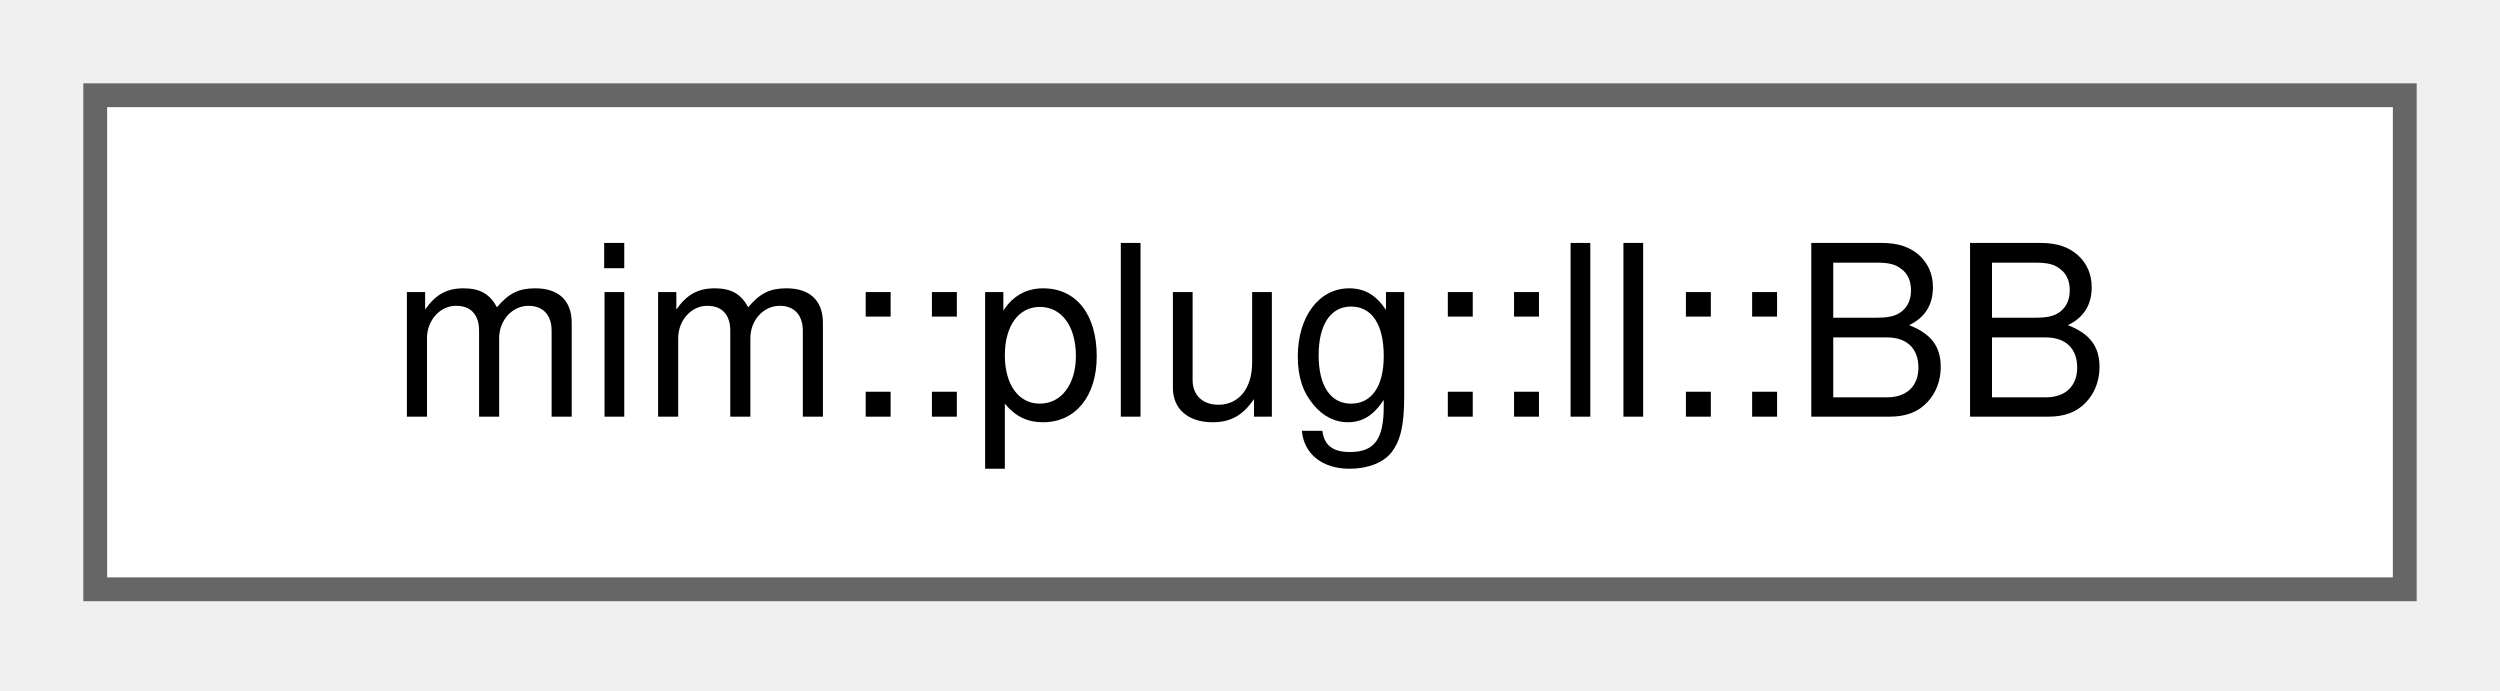
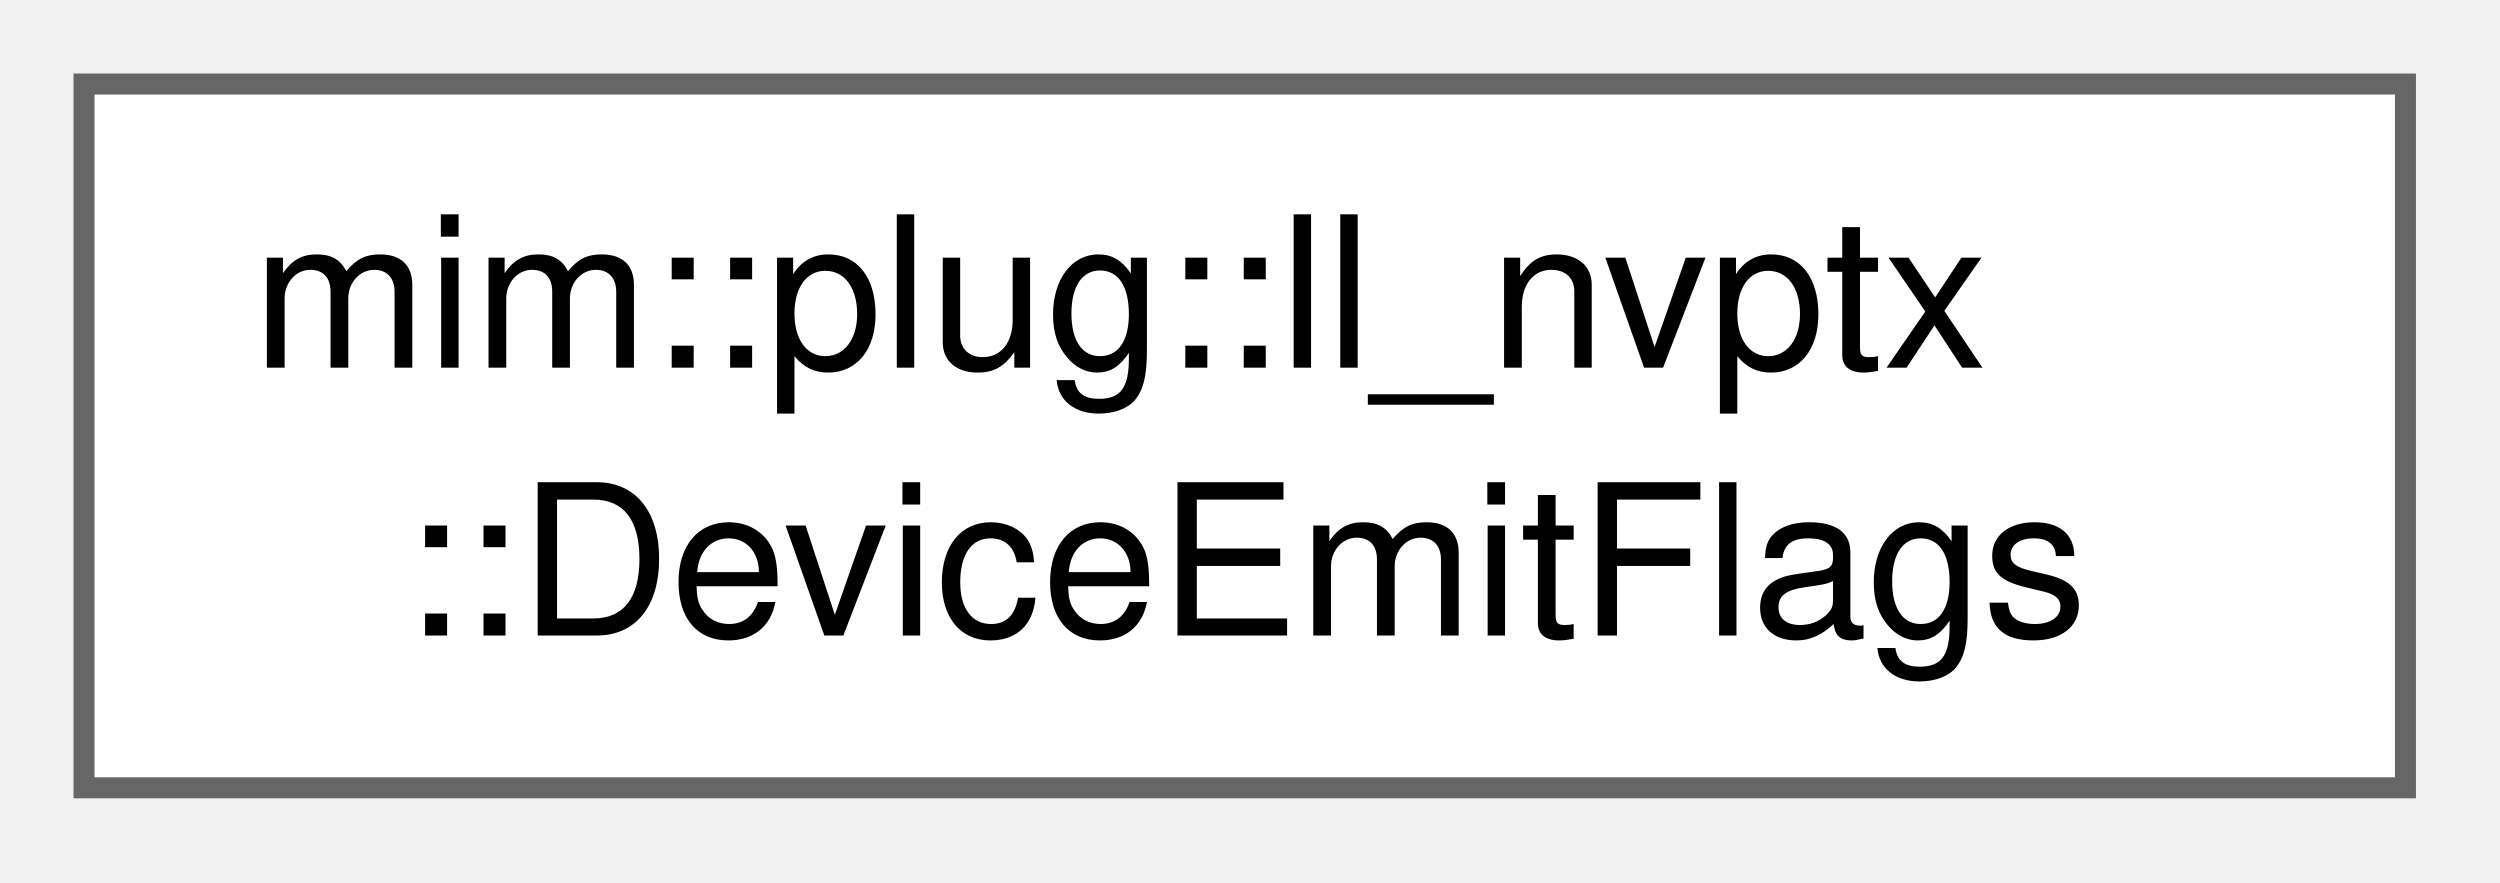
- <svg xmlns="http://www.w3.org/2000/svg" xmlns:xlink="http://www.w3.org/1999/xlink" width="105pt" height="29pt" viewBox="0.00 0.00 105.00 29.00">
-   <g id="graph0" class="graph" transform="scale(1 1) rotate(0) translate(4 24.75)">
+ <svg xmlns="http://www.w3.org/2000/svg" xmlns:xlink="http://www.w3.org/1999/xlink" width="119pt" height="42pt" viewBox="0.00 0.00 119.00 42.00">
+   <g id="graph0" class="graph" transform="scale(1 1) rotate(0) translate(4 37.5)">
    <g id="Node000000" class="node">
      <g id="a_Node000000">
-         <a xlink:href="structmim_1_1plug_1_1ll_1_1BB.html" target="_top" xlink:title=" ">
-           <polygon fill="white" stroke="#666666" points="97,-20.75 0,-20.75 0,0 97,0 97,-20.75" />
-           <text xml:space="preserve" text-anchor="middle" x="48.5" y="-7.25" font-family="Helvetica,sans-Serif" font-size="10.00">mim::plug::ll::BB</text>
+         <a xlink:href="namespacemim_1_1plug_1_1ll__nvptx.html#structmim_1_1plug_1_1ll__nvptx_1_1DeviceEmitFlags" target="_top" xlink:title=" ">
+           <polygon fill="white" stroke="#666666" points="110.5,-33.5 0,-33.5 0,0 110.5,0 110.5,-33.5" />
+           <text xml:space="preserve" text-anchor="start" x="8" y="-20" font-family="Helvetica,sans-Serif" font-size="10.00">mim::plug::ll_nvptx</text>
+           <text xml:space="preserve" text-anchor="middle" x="55.25" y="-7.25" font-family="Helvetica,sans-Serif" font-size="10.00">::DeviceEmitFlags</text>
        </a>
      </g>
    </g>
  </g>
</svg>
